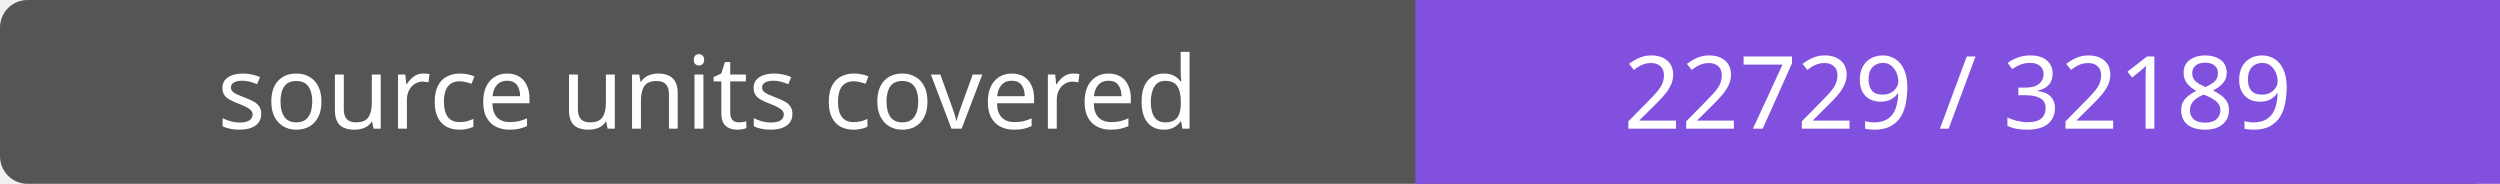
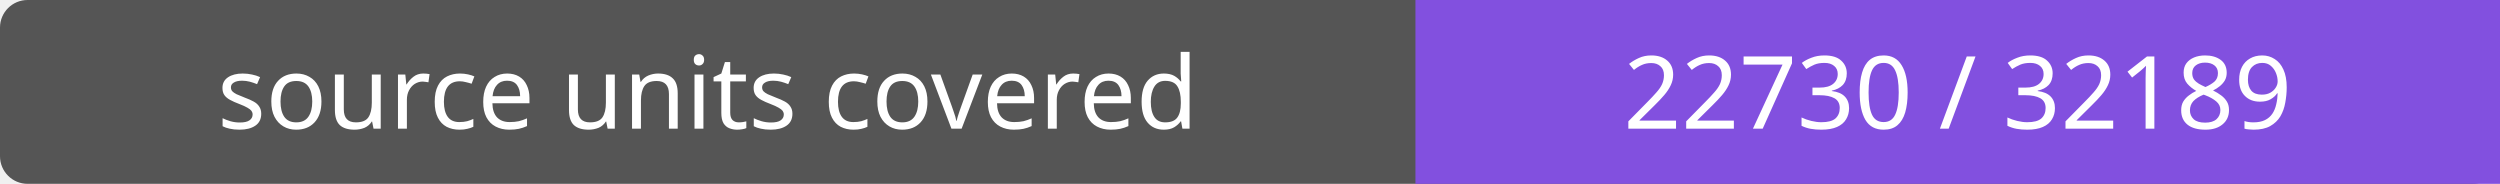
- <svg xmlns="http://www.w3.org/2000/svg" width="272" height="20" role="img" aria-label="source units covered: 22729 / 32189">
+ <svg xmlns="http://www.w3.org/2000/svg" width="272" height="20" role="img" aria-label="source units covered: 22730 / 32189">
  <rect width="272" height="20" rx="3" fill="#555" />
  <path fill="#8250df" d="M154 0h118v20H154z" />
  <g fill="#fff" text-anchor="middle" font-family="Verdana,sans-serif" font-size="11">
    <text x="77.0" y="14">source units covered</text>
-     <text x="213.0" y="14">22729 / 32189</text>
+     <text x="213.0" y="14">22730 / 32189</text>
  </g>
</svg>
